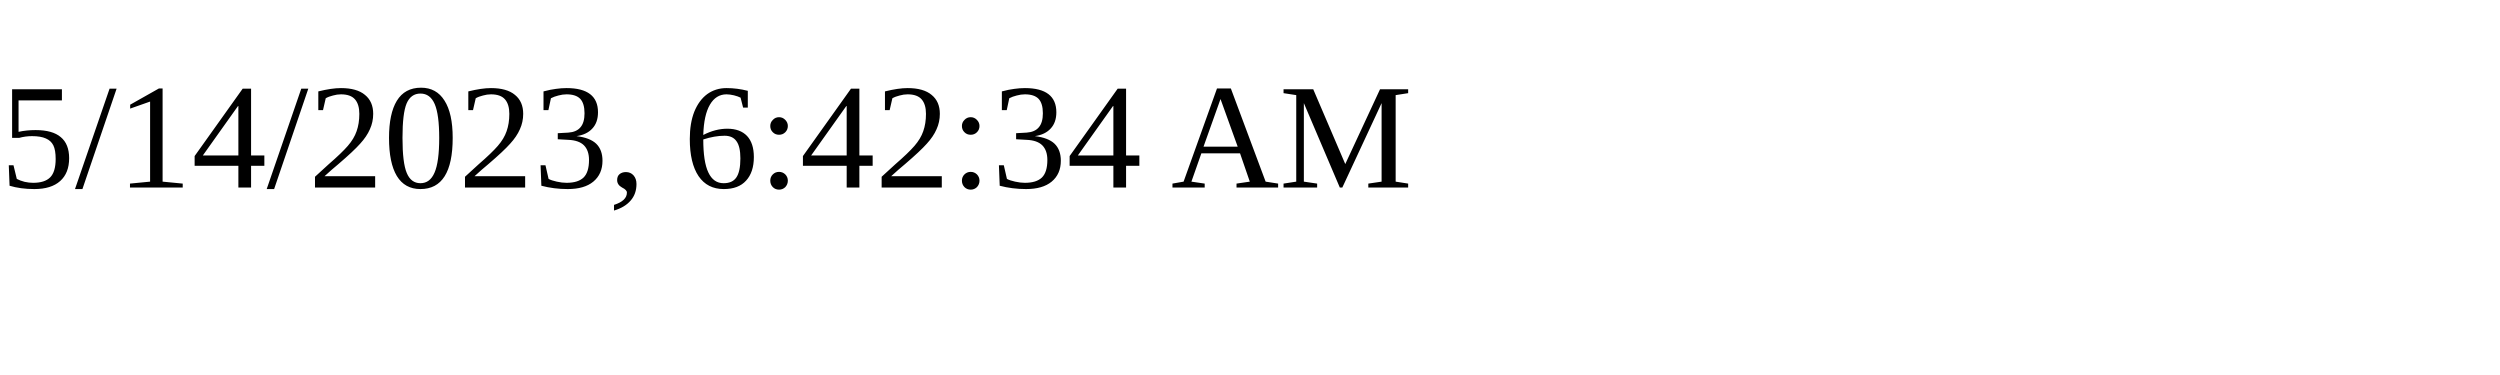
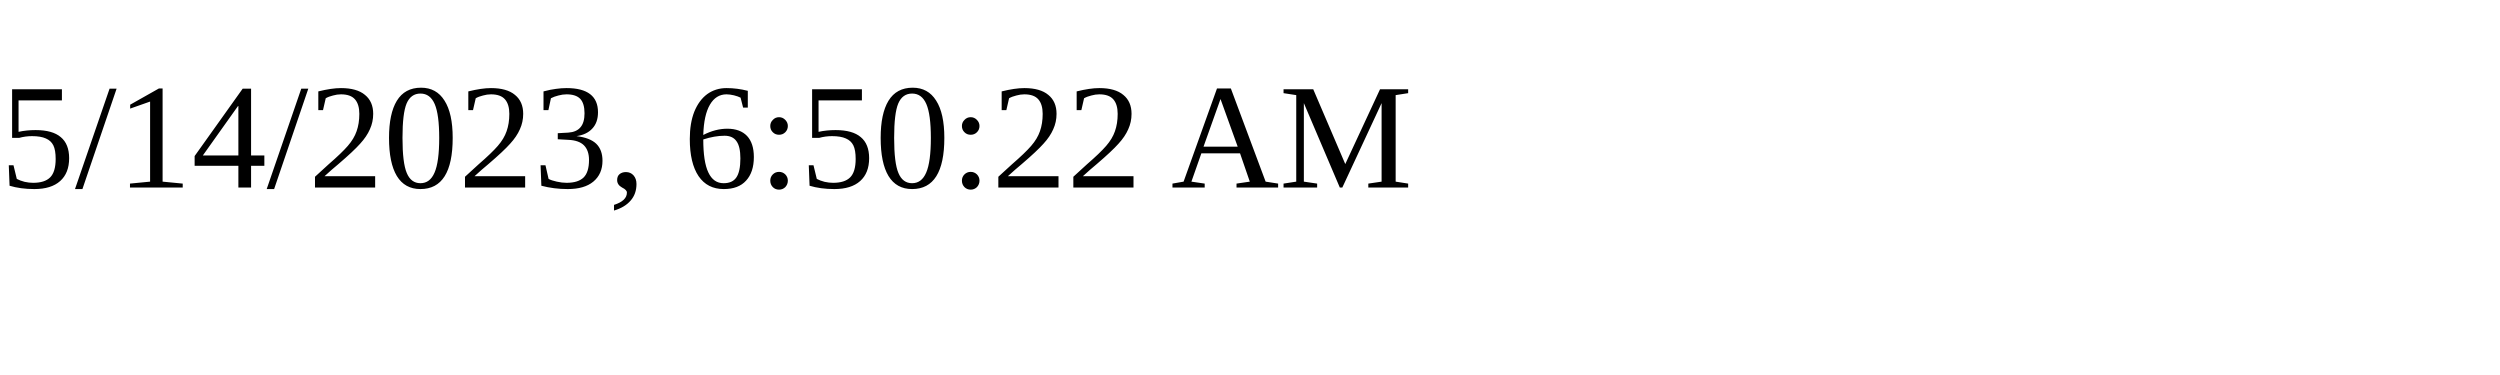
<svg xmlns="http://www.w3.org/2000/svg" height="30" width="200">
-   <text x="0" y="15">5/14/2023, 6:42:34 AM</text>
+   <text x="0" y="15">5/14/2023, 6:50:22 AM</text>
</svg>
